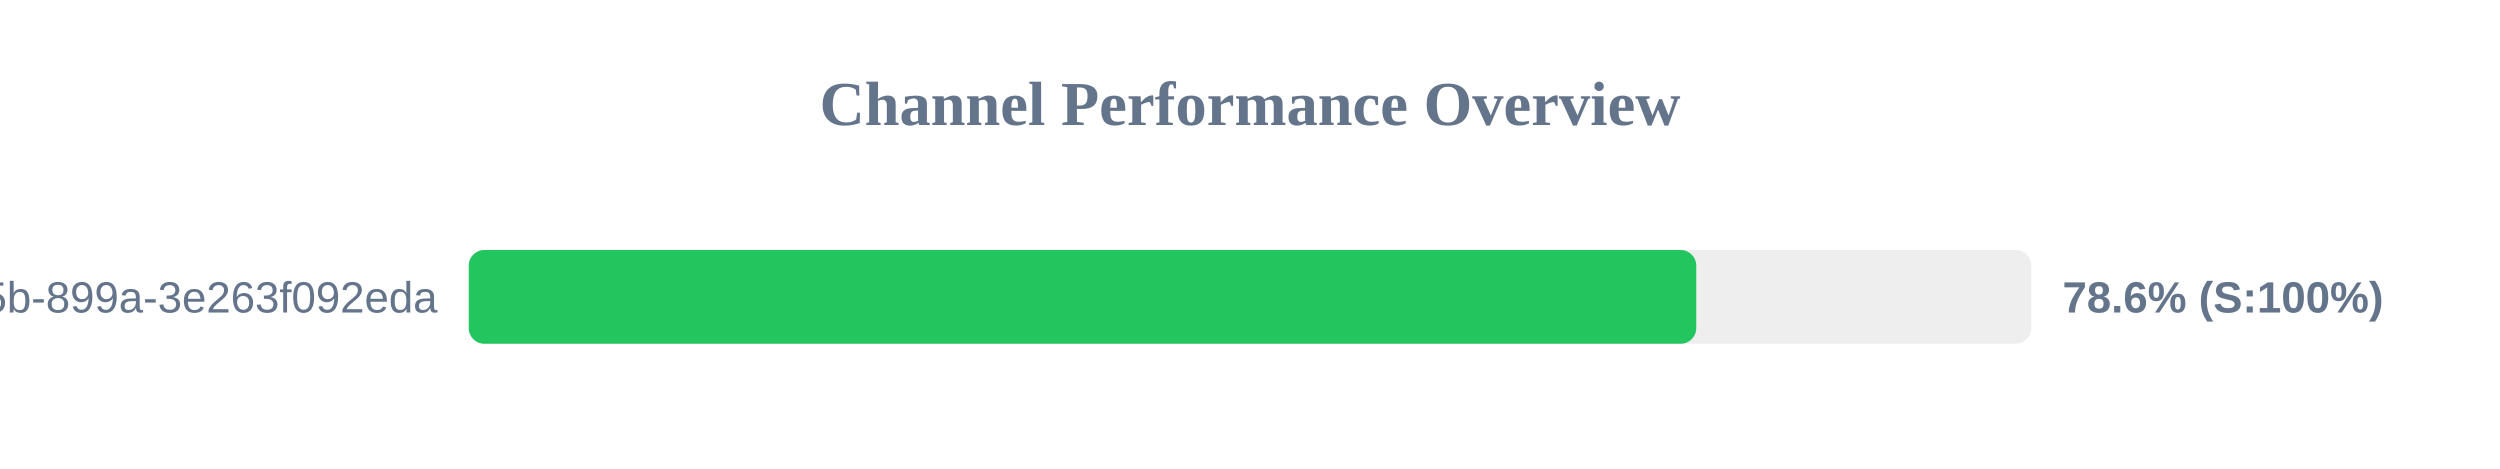
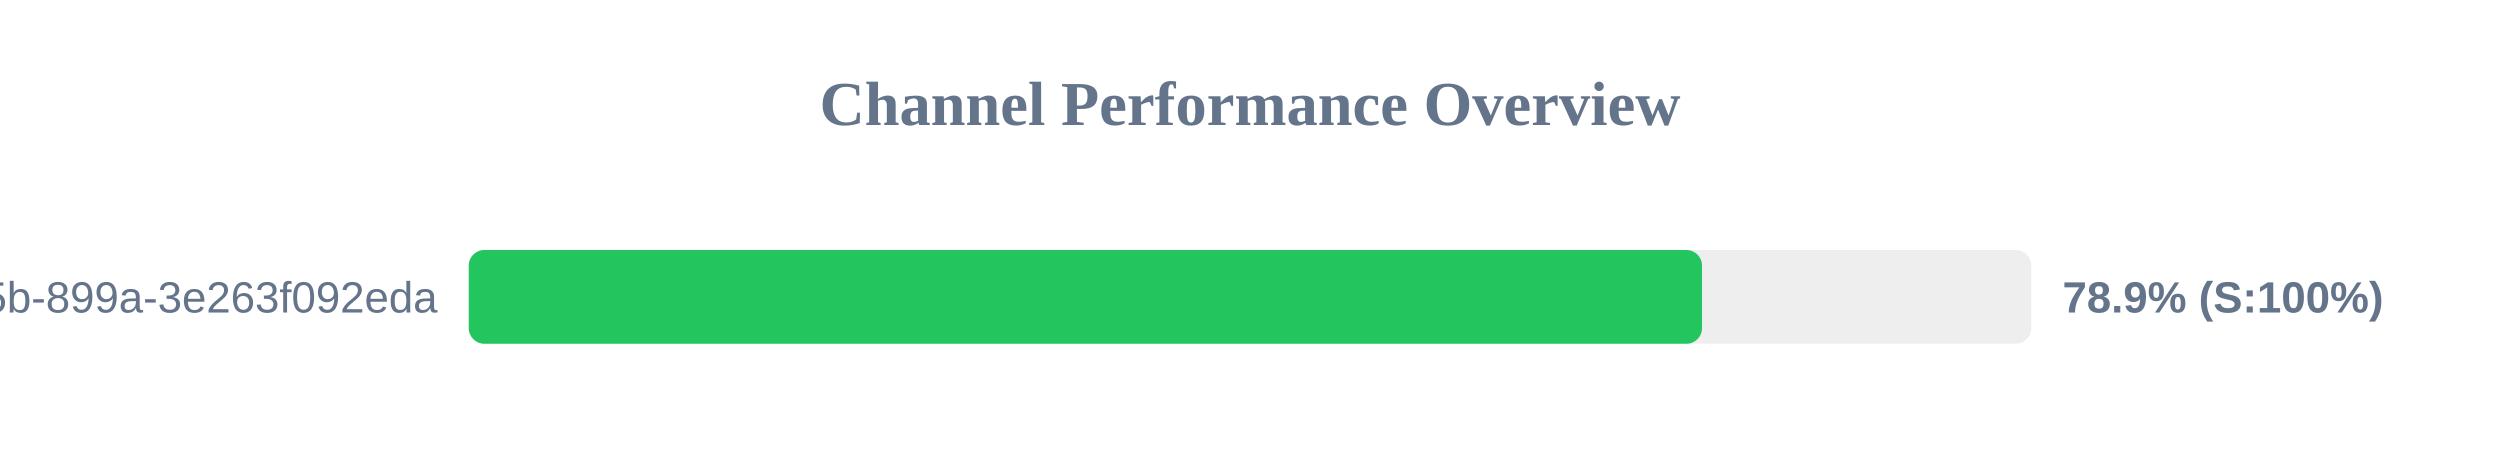
<svg xmlns="http://www.w3.org/2000/svg" width="800" height="150" version="1.1">
  <style>
        .row { font: 14px Arial; fill: #64748b; }
        .score { font: bold 14px Arial; fill: #64748b; }
    </style>
  <text x="400" y="40" text-anchor="middle" font-size="20px" font-weight="bold" fill="#64748b">Channel Performance Overview</text>
  <rect x="150" y="80" width="500" height="30" fill="#eee" rx="5" />
-   <rect x="150" y="80" width="392.8" height="30" fill="#22c55e" rx="5" />
+   <rect x="150" y="80" width="394.65" height="30" fill="#22c55e" rx="5" />
  <text x="140" y="100" text-anchor="end" class="row">?uuid=6bf726db-fb0b-405b-899a-3e263f092eda</text>
-   <text x="660" y="100" text-anchor="start" class="score">78.6% (S:100%)</text>
+   <text x="660" y="100" text-anchor="start" class="score">78.9% (S:100%)</text>
</svg>
